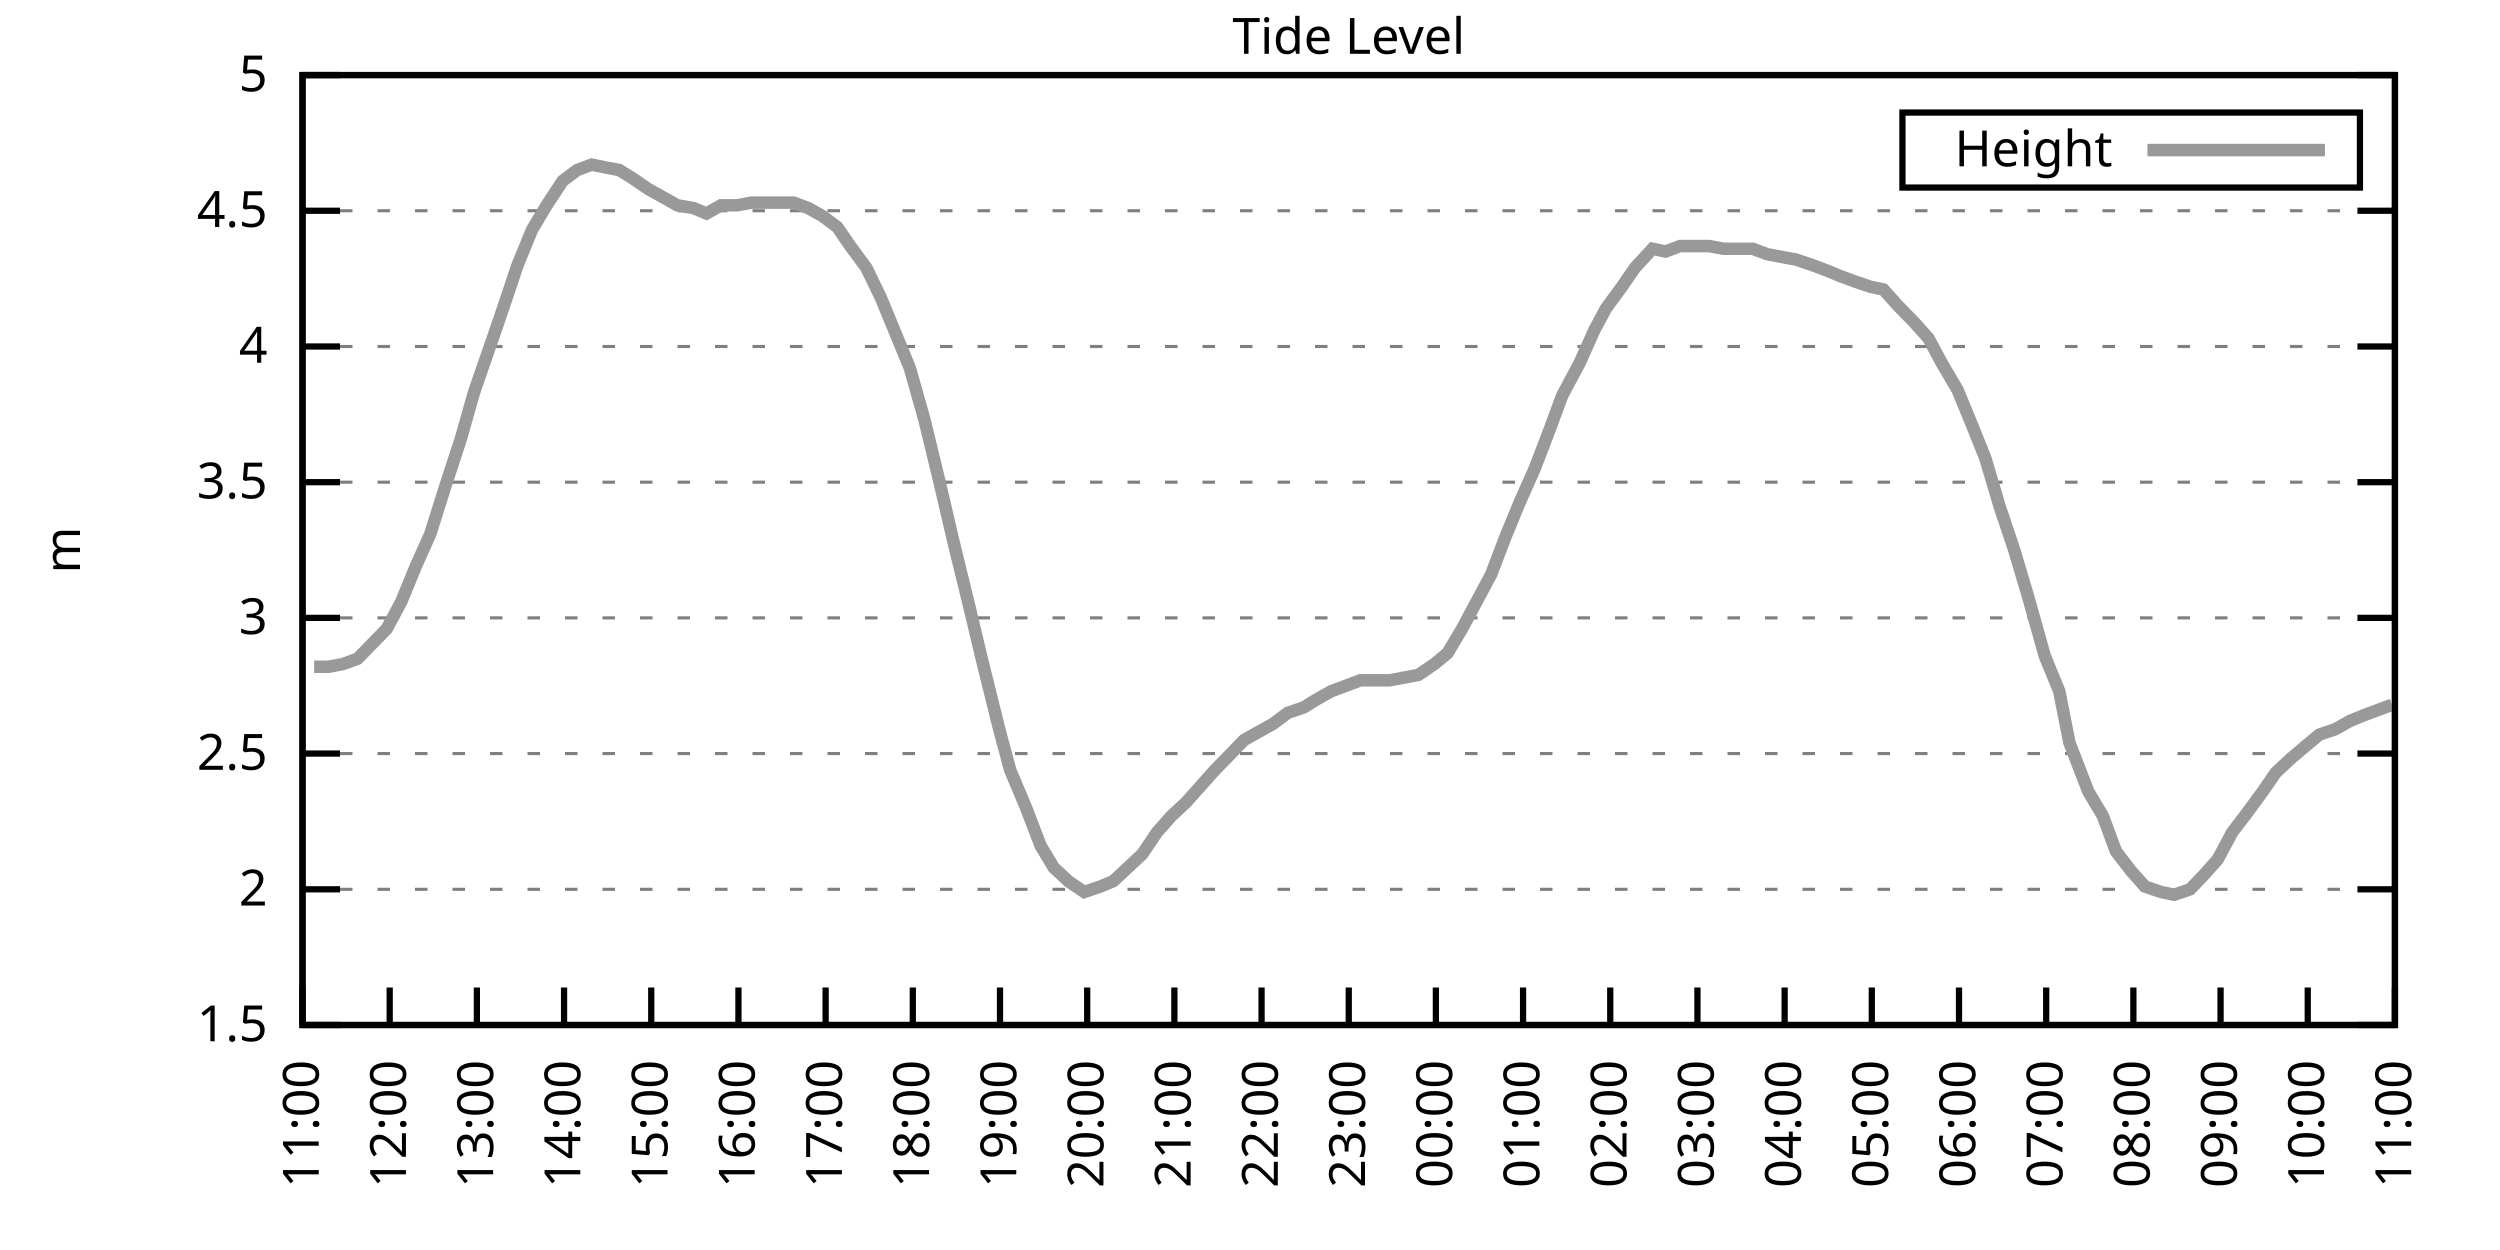
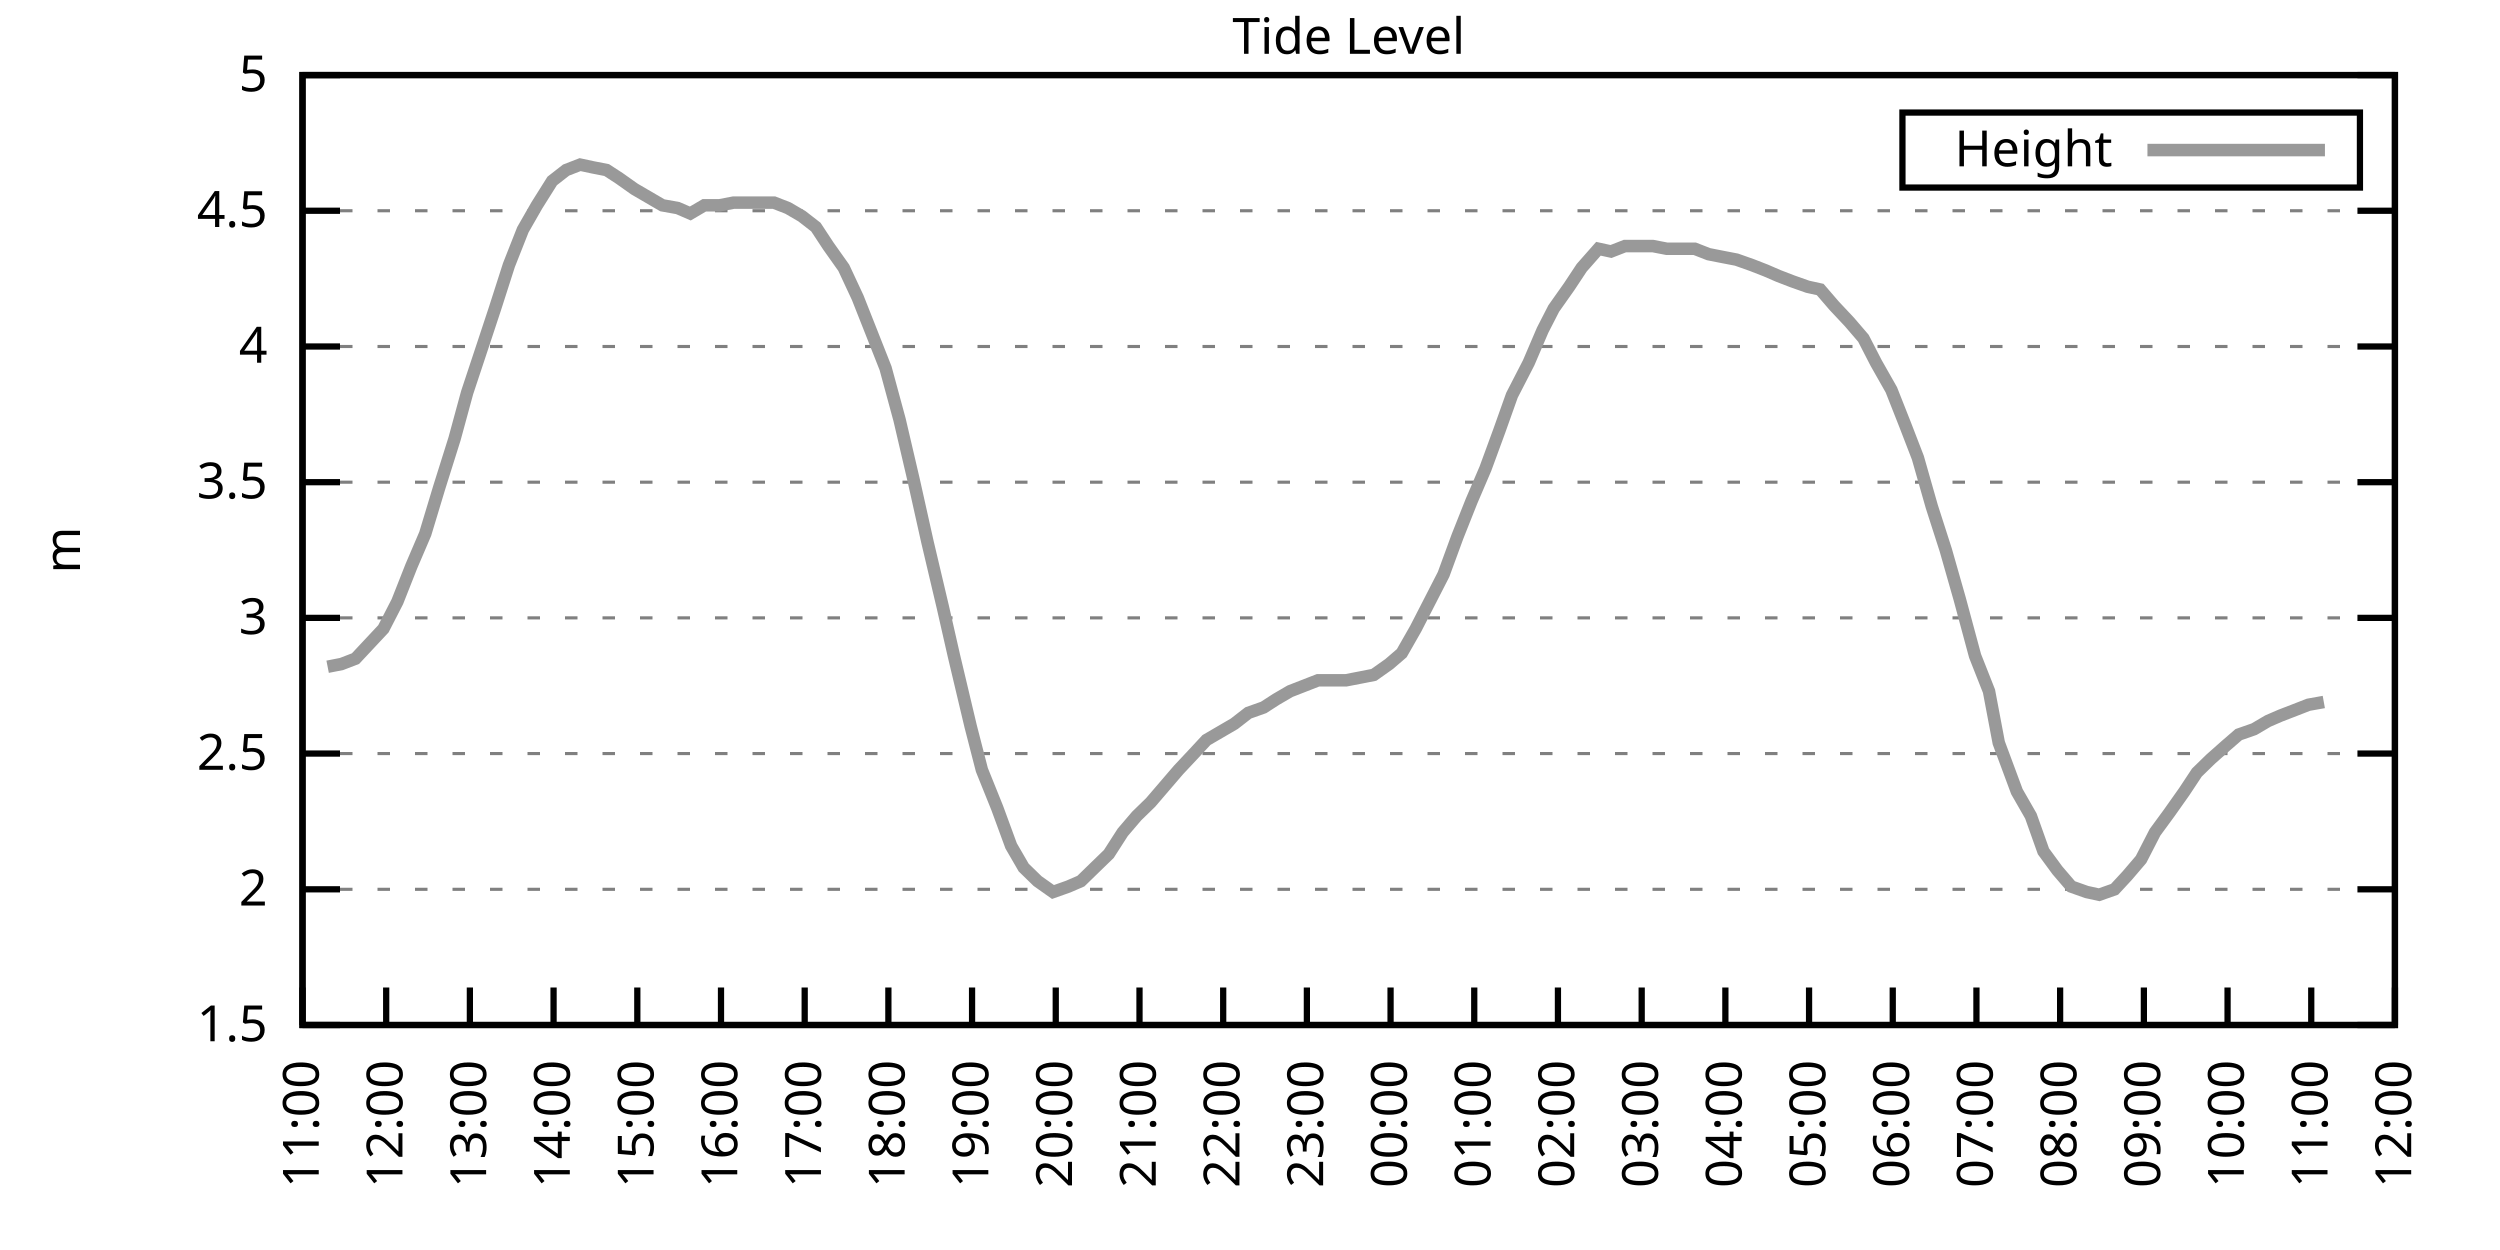
<svg xmlns="http://www.w3.org/2000/svg" xmlns:xlink="http://www.w3.org/1999/xlink" width="400" height="200" viewBox="0 0 400 200">
  <g id="gnuplot_canvas">
    <rect x="0" y="0" width="400" height="200" fill="none" />
    <defs>
      <circle id="gpDot" r="0.5" stroke-width="0.5" stroke="currentColor" />
      <path id="gpPt0" stroke-width="0.333" stroke="currentColor" d="M-1,0 h2 M0,-1 v2" />
      <path id="gpPt1" stroke-width="0.333" stroke="currentColor" d="M-1,-1 L1,1 M1,-1 L-1,1" />
      <path id="gpPt2" stroke-width="0.333" stroke="currentColor" d="M-1,0 L1,0 M0,-1 L0,1 M-1,-1 L1,1 M-1,1 L1,-1" />
      <rect id="gpPt3" stroke-width="0.333" stroke="currentColor" x="-1" y="-1" width="2" height="2" />
      <rect id="gpPt4" stroke-width="0.333" stroke="currentColor" fill="currentColor" x="-1" y="-1" width="2" height="2" />
      <circle id="gpPt5" stroke-width="0.333" stroke="currentColor" cx="0" cy="0" r="1" />
      <use xlink:href="#gpPt5" id="gpPt6" fill="currentColor" stroke="none" />
      <path id="gpPt7" stroke-width="0.333" stroke="currentColor" d="M0,-1.33 L-1.33,0.67 L1.33,0.67 z" />
      <use xlink:href="#gpPt7" id="gpPt8" fill="currentColor" stroke="none" />
      <use xlink:href="#gpPt7" id="gpPt9" stroke="currentColor" transform="rotate(180)" />
      <use xlink:href="#gpPt9" id="gpPt10" fill="currentColor" stroke="none" />
      <use xlink:href="#gpPt3" id="gpPt11" stroke="currentColor" transform="rotate(45)" />
      <use xlink:href="#gpPt11" id="gpPt12" fill="currentColor" stroke="none" />
      <path id="gpPt13" stroke-width="0.333" stroke="currentColor" d="M0,1.330 L1.265,0.411 L0.782,-1.067 L-0.782,-1.076 L-1.265,0.411 z" />
      <use xlink:href="#gpPt13" id="gpPt14" fill="currentColor" stroke="none" />
      <filter id="textbox" filterUnits="objectBoundingBox" x="0" y="0" height="1" width="1">
        <feFlood flood-color="white" flood-opacity="1" result="bgnd" />
        <feComposite in="SourceGraphic" in2="bgnd" operator="atop" />
      </filter>
      <filter id="greybox" filterUnits="objectBoundingBox" x="0" y="0" height="1" width="1">
        <feFlood flood-color="lightgrey" flood-opacity="1" result="grey" />
        <feComposite in="SourceGraphic" in2="grey" operator="atop" />
      </filter>
    </defs>
    <g fill="none" color="white" stroke="currentColor" stroke-width="1.00" stroke-linecap="butt" stroke-linejoin="miter">
</g>
    <g fill="none" color="black" stroke="currentColor" stroke-width="1.00" stroke-linecap="butt" stroke-linejoin="miter">
      <g stroke="none" shape-rendering="crispEdges">
        <polygon fill="rgb(255, 255, 255)" points="48.40,164.00 383.18,164.00 383.18,12.02 48.40,12.02 " />
      </g>
    </g>
    <g fill="none" color="black" stroke="currentColor" stroke-width="1.00" stroke-linecap="butt" stroke-linejoin="miter">
</g>
    <g fill="none" color="black" stroke="black" stroke-width="0.50" stroke-linecap="butt" stroke-linejoin="miter">
</g>
    <g fill="none" color="gray" stroke="currentColor" stroke-width="0.50" stroke-linecap="butt" stroke-linejoin="miter">
      <path stroke="gray" stroke-dasharray="2,4" class="gridline" d="M48.40,164.00 L383.19,164.00  " />
    </g>
    <g fill="none" color="gray" stroke="gray" stroke-width="1.00" stroke-linecap="butt" stroke-linejoin="miter">
</g>
    <g fill="none" color="black" stroke="currentColor" stroke-width="1.00" stroke-linecap="butt" stroke-linejoin="miter">
      <path stroke="black" d="M48.40,164.00 L54.40,164.00 M383.19,164.00 L377.19,164.00  " />
      <g transform="translate(42.80,166.60)" stroke="none" fill="black" font-family="Sans" font-size="8.00" text-anchor="end">
        <text>
          <tspan font-family="Sans"> 1.5</tspan>
        </text>
      </g>
    </g>
    <g fill="none" color="black" stroke="currentColor" stroke-width="1.00" stroke-linecap="butt" stroke-linejoin="miter">
</g>
    <g fill="none" color="black" stroke="black" stroke-width="0.50" stroke-linecap="butt" stroke-linejoin="miter">
</g>
    <g fill="none" color="gray" stroke="currentColor" stroke-width="0.50" stroke-linecap="butt" stroke-linejoin="miter">
      <path stroke="gray" stroke-dasharray="2,4" class="gridline" d="M48.40,142.29 L383.19,142.29  " />
    </g>
    <g fill="none" color="gray" stroke="gray" stroke-width="1.00" stroke-linecap="butt" stroke-linejoin="miter">
</g>
    <g fill="none" color="black" stroke="currentColor" stroke-width="1.00" stroke-linecap="butt" stroke-linejoin="miter">
      <path stroke="black" d="M48.40,142.29 L54.40,142.29 M383.19,142.29 L377.19,142.29  " />
      <g transform="translate(42.80,144.89)" stroke="none" fill="black" font-family="Sans" font-size="8.00" text-anchor="end">
        <text>
          <tspan font-family="Sans"> 2</tspan>
        </text>
      </g>
    </g>
    <g fill="none" color="black" stroke="currentColor" stroke-width="1.00" stroke-linecap="butt" stroke-linejoin="miter">
</g>
    <g fill="none" color="black" stroke="black" stroke-width="0.50" stroke-linecap="butt" stroke-linejoin="miter">
</g>
    <g fill="none" color="gray" stroke="currentColor" stroke-width="0.50" stroke-linecap="butt" stroke-linejoin="miter">
      <path stroke="gray" stroke-dasharray="2,4" class="gridline" d="M48.40,120.57 L383.19,120.57  " />
    </g>
    <g fill="none" color="gray" stroke="gray" stroke-width="1.00" stroke-linecap="butt" stroke-linejoin="miter">
</g>
    <g fill="none" color="black" stroke="currentColor" stroke-width="1.00" stroke-linecap="butt" stroke-linejoin="miter">
      <path stroke="black" d="M48.40,120.57 L54.40,120.57 M383.19,120.57 L377.19,120.57  " />
      <g transform="translate(42.80,123.17)" stroke="none" fill="black" font-family="Sans" font-size="8.00" text-anchor="end">
        <text>
          <tspan font-family="Sans"> 2.5</tspan>
        </text>
      </g>
    </g>
    <g fill="none" color="black" stroke="currentColor" stroke-width="1.00" stroke-linecap="butt" stroke-linejoin="miter">
</g>
    <g fill="none" color="black" stroke="black" stroke-width="0.50" stroke-linecap="butt" stroke-linejoin="miter">
</g>
    <g fill="none" color="gray" stroke="currentColor" stroke-width="0.50" stroke-linecap="butt" stroke-linejoin="miter">
      <path stroke="gray" stroke-dasharray="2,4" class="gridline" d="M48.40,98.86 L383.19,98.86  " />
    </g>
    <g fill="none" color="gray" stroke="gray" stroke-width="1.00" stroke-linecap="butt" stroke-linejoin="miter">
</g>
    <g fill="none" color="black" stroke="currentColor" stroke-width="1.00" stroke-linecap="butt" stroke-linejoin="miter">
      <path stroke="black" d="M48.40,98.86 L54.40,98.86 M383.19,98.86 L377.19,98.86  " />
      <g transform="translate(42.80,101.46)" stroke="none" fill="black" font-family="Sans" font-size="8.00" text-anchor="end">
        <text>
          <tspan font-family="Sans"> 3</tspan>
        </text>
      </g>
    </g>
    <g fill="none" color="black" stroke="currentColor" stroke-width="1.00" stroke-linecap="butt" stroke-linejoin="miter">
</g>
    <g fill="none" color="black" stroke="black" stroke-width="0.50" stroke-linecap="butt" stroke-linejoin="miter">
</g>
    <g fill="none" color="gray" stroke="currentColor" stroke-width="0.50" stroke-linecap="butt" stroke-linejoin="miter">
      <path stroke="gray" stroke-dasharray="2,4" class="gridline" d="M48.40,77.15 L383.19,77.15  " />
    </g>
    <g fill="none" color="gray" stroke="gray" stroke-width="1.00" stroke-linecap="butt" stroke-linejoin="miter">
</g>
    <g fill="none" color="black" stroke="currentColor" stroke-width="1.00" stroke-linecap="butt" stroke-linejoin="miter">
      <path stroke="black" d="M48.40,77.15 L54.40,77.15 M383.19,77.15 L377.19,77.15  " />
      <g transform="translate(42.80,79.75)" stroke="none" fill="black" font-family="Sans" font-size="8.00" text-anchor="end">
        <text>
          <tspan font-family="Sans"> 3.5</tspan>
        </text>
      </g>
    </g>
    <g fill="none" color="black" stroke="currentColor" stroke-width="1.00" stroke-linecap="butt" stroke-linejoin="miter">
</g>
    <g fill="none" color="black" stroke="black" stroke-width="0.50" stroke-linecap="butt" stroke-linejoin="miter">
</g>
    <g fill="none" color="gray" stroke="currentColor" stroke-width="0.50" stroke-linecap="butt" stroke-linejoin="miter">
      <path stroke="gray" stroke-dasharray="2,4" class="gridline" d="M48.40,55.44 L383.19,55.44  " />
    </g>
    <g fill="none" color="gray" stroke="gray" stroke-width="1.00" stroke-linecap="butt" stroke-linejoin="miter">
</g>
    <g fill="none" color="black" stroke="currentColor" stroke-width="1.00" stroke-linecap="butt" stroke-linejoin="miter">
      <path stroke="black" d="M48.40,55.44 L54.40,55.44 M383.19,55.44 L377.19,55.44  " />
      <g transform="translate(42.80,58.04)" stroke="none" fill="black" font-family="Sans" font-size="8.00" text-anchor="end">
        <text>
          <tspan font-family="Sans"> 4</tspan>
        </text>
      </g>
    </g>
    <g fill="none" color="black" stroke="currentColor" stroke-width="1.00" stroke-linecap="butt" stroke-linejoin="miter">
</g>
    <g fill="none" color="black" stroke="black" stroke-width="0.50" stroke-linecap="butt" stroke-linejoin="miter">
</g>
    <g fill="none" color="gray" stroke="currentColor" stroke-width="0.50" stroke-linecap="butt" stroke-linejoin="miter">
      <path stroke="gray" stroke-dasharray="2,4" class="gridline" d="M48.40,33.72 L383.19,33.72  " />
    </g>
    <g fill="none" color="gray" stroke="gray" stroke-width="1.00" stroke-linecap="butt" stroke-linejoin="miter">
</g>
    <g fill="none" color="black" stroke="currentColor" stroke-width="1.00" stroke-linecap="butt" stroke-linejoin="miter">
      <path stroke="black" d="M48.40,33.72 L54.40,33.72 M383.19,33.72 L377.19,33.72  " />
      <g transform="translate(42.80,36.32)" stroke="none" fill="black" font-family="Sans" font-size="8.00" text-anchor="end">
        <text>
          <tspan font-family="Sans"> 4.5</tspan>
        </text>
      </g>
    </g>
    <g fill="none" color="black" stroke="currentColor" stroke-width="1.00" stroke-linecap="butt" stroke-linejoin="miter">
</g>
    <g fill="none" color="black" stroke="black" stroke-width="0.50" stroke-linecap="butt" stroke-linejoin="miter">
</g>
    <g fill="none" color="gray" stroke="currentColor" stroke-width="0.50" stroke-linecap="butt" stroke-linejoin="miter">
      <path stroke="gray" stroke-dasharray="2,4" class="gridline" d="M48.40,12.01 L383.19,12.01  " />
    </g>
    <g fill="none" color="gray" stroke="gray" stroke-width="1.00" stroke-linecap="butt" stroke-linejoin="miter">
</g>
    <g fill="none" color="black" stroke="currentColor" stroke-width="1.00" stroke-linecap="butt" stroke-linejoin="miter">
      <path stroke="black" d="M48.40,12.01 L54.40,12.01 M383.19,12.01 L377.19,12.01  " />
      <g transform="translate(42.80,14.61)" stroke="none" fill="black" font-family="Sans" font-size="8.00" text-anchor="end">
        <text>
          <tspan font-family="Sans"> 5</tspan>
        </text>
      </g>
    </g>
    <g fill="none" color="black" stroke="currentColor" stroke-width="1.00" stroke-linecap="butt" stroke-linejoin="miter">
      <path stroke="black" d="M48.40,164.00 L48.40,158.00  " />
      <g transform="translate(51.00,169.60) rotate(270.00)" stroke="none" fill="black" font-family="Sans" font-size="8.00" text-anchor="end">
        <text>
          <tspan font-family="Sans">11:00</tspan>
        </text>
      </g>
    </g>
    <g fill="none" color="black" stroke="currentColor" stroke-width="1.00" stroke-linecap="butt" stroke-linejoin="miter">
-       <path stroke="black" d="M62.35,164.00 L62.35,158.00  " />
-       <g transform="translate(64.95,169.60) rotate(270.00)" stroke="none" fill="black" font-family="Sans" font-size="8.00" text-anchor="end">
+       <path stroke="black" d="M61.79,164.00 L61.79,158.00  " />
+       <g transform="translate(64.39,169.60) rotate(270.00)" stroke="none" fill="black" font-family="Sans" font-size="8.00" text-anchor="end">
        <text>
          <tspan font-family="Sans">12:00</tspan>
        </text>
      </g>
    </g>
    <g fill="none" color="black" stroke="currentColor" stroke-width="1.00" stroke-linecap="butt" stroke-linejoin="miter">
-       <path stroke="black" d="M76.30,164.00 L76.30,158.00  " />
-       <g transform="translate(78.90,169.60) rotate(270.00)" stroke="none" fill="black" font-family="Sans" font-size="8.00" text-anchor="end">
+       <path stroke="black" d="M75.18,164.00 L75.18,158.00  " />
+       <g transform="translate(77.78,169.60) rotate(270.00)" stroke="none" fill="black" font-family="Sans" font-size="8.00" text-anchor="end">
        <text>
          <tspan font-family="Sans">13:00</tspan>
        </text>
      </g>
    </g>
    <g fill="none" color="black" stroke="currentColor" stroke-width="1.00" stroke-linecap="butt" stroke-linejoin="miter">
-       <path stroke="black" d="M90.25,164.00 L90.25,158.00  " />
-       <g transform="translate(92.85,169.60) rotate(270.00)" stroke="none" fill="black" font-family="Sans" font-size="8.00" text-anchor="end">
+       <path stroke="black" d="M88.57,164.00 L88.57,158.00  " />
+       <g transform="translate(91.17,169.60) rotate(270.00)" stroke="none" fill="black" font-family="Sans" font-size="8.00" text-anchor="end">
        <text>
          <tspan font-family="Sans">14:00</tspan>
        </text>
      </g>
    </g>
    <g fill="none" color="black" stroke="currentColor" stroke-width="1.00" stroke-linecap="butt" stroke-linejoin="miter">
-       <path stroke="black" d="M104.20,164.00 L104.20,158.00  " />
-       <g transform="translate(106.80,169.60) rotate(270.00)" stroke="none" fill="black" font-family="Sans" font-size="8.00" text-anchor="end">
+       <path stroke="black" d="M101.97,164.00 L101.97,158.00  " />
+       <g transform="translate(104.57,169.60) rotate(270.00)" stroke="none" fill="black" font-family="Sans" font-size="8.00" text-anchor="end">
        <text>
          <tspan font-family="Sans">15:00</tspan>
        </text>
      </g>
    </g>
    <g fill="none" color="black" stroke="currentColor" stroke-width="1.00" stroke-linecap="butt" stroke-linejoin="miter">
-       <path stroke="black" d="M118.15,164.00 L118.15,158.00  " />
-       <g transform="translate(120.75,169.60) rotate(270.00)" stroke="none" fill="black" font-family="Sans" font-size="8.00" text-anchor="end">
+       <path stroke="black" d="M115.36,164.00 L115.36,158.00  " />
+       <g transform="translate(117.96,169.60) rotate(270.00)" stroke="none" fill="black" font-family="Sans" font-size="8.00" text-anchor="end">
        <text>
          <tspan font-family="Sans">16:00</tspan>
        </text>
      </g>
    </g>
    <g fill="none" color="black" stroke="currentColor" stroke-width="1.00" stroke-linecap="butt" stroke-linejoin="miter">
-       <path stroke="black" d="M132.10,164.00 L132.10,158.00  " />
-       <g transform="translate(134.70,169.60) rotate(270.00)" stroke="none" fill="black" font-family="Sans" font-size="8.00" text-anchor="end">
+       <path stroke="black" d="M128.75,164.00 L128.75,158.00  " />
+       <g transform="translate(131.35,169.60) rotate(270.00)" stroke="none" fill="black" font-family="Sans" font-size="8.00" text-anchor="end">
        <text>
          <tspan font-family="Sans">17:00</tspan>
        </text>
      </g>
    </g>
    <g fill="none" color="black" stroke="currentColor" stroke-width="1.00" stroke-linecap="butt" stroke-linejoin="miter">
-       <path stroke="black" d="M146.05,164.00 L146.05,158.00  " />
-       <g transform="translate(148.65,169.60) rotate(270.00)" stroke="none" fill="black" font-family="Sans" font-size="8.00" text-anchor="end">
+       <path stroke="black" d="M142.14,164.00 L142.14,158.00  " />
+       <g transform="translate(144.74,169.60) rotate(270.00)" stroke="none" fill="black" font-family="Sans" font-size="8.00" text-anchor="end">
        <text>
          <tspan font-family="Sans">18:00</tspan>
        </text>
      </g>
    </g>
    <g fill="none" color="black" stroke="currentColor" stroke-width="1.00" stroke-linecap="butt" stroke-linejoin="miter">
-       <path stroke="black" d="M160.00,164.00 L160.00,158.00  " />
-       <g transform="translate(162.60,169.60) rotate(270.00)" stroke="none" fill="black" font-family="Sans" font-size="8.00" text-anchor="end">
+       <path stroke="black" d="M155.53,164.00 L155.53,158.00  " />
+       <g transform="translate(158.13,169.60) rotate(270.00)" stroke="none" fill="black" font-family="Sans" font-size="8.00" text-anchor="end">
        <text>
          <tspan font-family="Sans">19:00</tspan>
        </text>
      </g>
    </g>
    <g fill="none" color="black" stroke="currentColor" stroke-width="1.00" stroke-linecap="butt" stroke-linejoin="miter">
-       <path stroke="black" d="M173.95,164.00 L173.95,158.00  " />
-       <g transform="translate(176.55,169.60) rotate(270.00)" stroke="none" fill="black" font-family="Sans" font-size="8.00" text-anchor="end">
+       <path stroke="black" d="M168.92,164.00 L168.92,158.00  " />
+       <g transform="translate(171.52,169.60) rotate(270.00)" stroke="none" fill="black" font-family="Sans" font-size="8.00" text-anchor="end">
        <text>
          <tspan font-family="Sans">20:00</tspan>
        </text>
      </g>
    </g>
    <g fill="none" color="black" stroke="currentColor" stroke-width="1.00" stroke-linecap="butt" stroke-linejoin="miter">
-       <path stroke="black" d="M187.90,164.00 L187.90,158.00  " />
-       <g transform="translate(190.50,169.60) rotate(270.00)" stroke="none" fill="black" font-family="Sans" font-size="8.00" text-anchor="end">
+       <path stroke="black" d="M182.32,164.00 L182.32,158.00  " />
+       <g transform="translate(184.92,169.60) rotate(270.00)" stroke="none" fill="black" font-family="Sans" font-size="8.00" text-anchor="end">
        <text>
          <tspan font-family="Sans">21:00</tspan>
        </text>
      </g>
    </g>
    <g fill="none" color="black" stroke="currentColor" stroke-width="1.00" stroke-linecap="butt" stroke-linejoin="miter">
-       <path stroke="black" d="M201.85,164.00 L201.85,158.00  " />
-       <g transform="translate(204.45,169.60) rotate(270.00)" stroke="none" fill="black" font-family="Sans" font-size="8.00" text-anchor="end">
+       <path stroke="black" d="M195.71,164.00 L195.71,158.00  " />
+       <g transform="translate(198.31,169.60) rotate(270.00)" stroke="none" fill="black" font-family="Sans" font-size="8.00" text-anchor="end">
        <text>
          <tspan font-family="Sans">22:00</tspan>
        </text>
      </g>
    </g>
    <g fill="none" color="black" stroke="currentColor" stroke-width="1.00" stroke-linecap="butt" stroke-linejoin="miter">
-       <path stroke="black" d="M215.80,164.00 L215.80,158.00  " />
-       <g transform="translate(218.40,169.60) rotate(270.00)" stroke="none" fill="black" font-family="Sans" font-size="8.00" text-anchor="end">
+       <path stroke="black" d="M209.10,164.00 L209.10,158.00  " />
+       <g transform="translate(211.70,169.60) rotate(270.00)" stroke="none" fill="black" font-family="Sans" font-size="8.00" text-anchor="end">
        <text>
          <tspan font-family="Sans">23:00</tspan>
        </text>
      </g>
    </g>
    <g fill="none" color="black" stroke="currentColor" stroke-width="1.00" stroke-linecap="butt" stroke-linejoin="miter">
-       <path stroke="black" d="M229.74,164.00 L229.74,158.00  " />
-       <g transform="translate(232.34,169.60) rotate(270.00)" stroke="none" fill="black" font-family="Sans" font-size="8.00" text-anchor="end">
+       <path stroke="black" d="M222.49,164.00 L222.49,158.00  " />
+       <g transform="translate(225.09,169.60) rotate(270.00)" stroke="none" fill="black" font-family="Sans" font-size="8.00" text-anchor="end">
        <text>
          <tspan font-family="Sans">00:00</tspan>
        </text>
      </g>
    </g>
    <g fill="none" color="black" stroke="currentColor" stroke-width="1.00" stroke-linecap="butt" stroke-linejoin="miter">
-       <path stroke="black" d="M243.69,164.00 L243.69,158.00  " />
-       <g transform="translate(246.29,169.60) rotate(270.00)" stroke="none" fill="black" font-family="Sans" font-size="8.00" text-anchor="end">
+       <path stroke="black" d="M235.88,164.00 L235.88,158.00  " />
+       <g transform="translate(238.48,169.60) rotate(270.00)" stroke="none" fill="black" font-family="Sans" font-size="8.00" text-anchor="end">
        <text>
          <tspan font-family="Sans">01:00</tspan>
        </text>
      </g>
    </g>
    <g fill="none" color="black" stroke="currentColor" stroke-width="1.00" stroke-linecap="butt" stroke-linejoin="miter">
-       <path stroke="black" d="M257.64,164.00 L257.64,158.00  " />
-       <g transform="translate(260.24,169.60) rotate(270.00)" stroke="none" fill="black" font-family="Sans" font-size="8.00" text-anchor="end">
+       <path stroke="black" d="M249.27,164.00 L249.27,158.00  " />
+       <g transform="translate(251.87,169.60) rotate(270.00)" stroke="none" fill="black" font-family="Sans" font-size="8.00" text-anchor="end">
        <text>
          <tspan font-family="Sans">02:00</tspan>
        </text>
      </g>
    </g>
    <g fill="none" color="black" stroke="currentColor" stroke-width="1.00" stroke-linecap="butt" stroke-linejoin="miter">
-       <path stroke="black" d="M271.59,164.00 L271.59,158.00  " />
-       <g transform="translate(274.19,169.60) rotate(270.00)" stroke="none" fill="black" font-family="Sans" font-size="8.00" text-anchor="end">
+       <path stroke="black" d="M262.67,164.00 L262.67,158.00  " />
+       <g transform="translate(265.27,169.60) rotate(270.00)" stroke="none" fill="black" font-family="Sans" font-size="8.00" text-anchor="end">
        <text>
          <tspan font-family="Sans">03:00</tspan>
        </text>
      </g>
    </g>
    <g fill="none" color="black" stroke="currentColor" stroke-width="1.00" stroke-linecap="butt" stroke-linejoin="miter">
-       <path stroke="black" d="M285.54,164.00 L285.54,158.00  " />
-       <g transform="translate(288.14,169.60) rotate(270.00)" stroke="none" fill="black" font-family="Sans" font-size="8.00" text-anchor="end">
+       <path stroke="black" d="M276.06,164.00 L276.06,158.00  " />
+       <g transform="translate(278.66,169.60) rotate(270.00)" stroke="none" fill="black" font-family="Sans" font-size="8.00" text-anchor="end">
        <text>
          <tspan font-family="Sans">04:00</tspan>
        </text>
      </g>
    </g>
    <g fill="none" color="black" stroke="currentColor" stroke-width="1.00" stroke-linecap="butt" stroke-linejoin="miter">
-       <path stroke="black" d="M299.49,164.00 L299.49,158.00  " />
-       <g transform="translate(302.09,169.60) rotate(270.00)" stroke="none" fill="black" font-family="Sans" font-size="8.00" text-anchor="end">
+       <path stroke="black" d="M289.45,164.00 L289.45,158.00  " />
+       <g transform="translate(292.05,169.60) rotate(270.00)" stroke="none" fill="black" font-family="Sans" font-size="8.00" text-anchor="end">
        <text>
          <tspan font-family="Sans">05:00</tspan>
        </text>
      </g>
    </g>
    <g fill="none" color="black" stroke="currentColor" stroke-width="1.00" stroke-linecap="butt" stroke-linejoin="miter">
-       <path stroke="black" d="M313.44,164.00 L313.44,158.00  " />
-       <g transform="translate(316.04,169.60) rotate(270.00)" stroke="none" fill="black" font-family="Sans" font-size="8.00" text-anchor="end">
+       <path stroke="black" d="M302.84,164.00 L302.84,158.00  " />
+       <g transform="translate(305.44,169.60) rotate(270.00)" stroke="none" fill="black" font-family="Sans" font-size="8.00" text-anchor="end">
        <text>
          <tspan font-family="Sans">06:00</tspan>
        </text>
      </g>
    </g>
    <g fill="none" color="black" stroke="currentColor" stroke-width="1.00" stroke-linecap="butt" stroke-linejoin="miter">
-       <path stroke="black" d="M327.39,164.00 L327.39,158.00  " />
-       <g transform="translate(329.99,169.60) rotate(270.00)" stroke="none" fill="black" font-family="Sans" font-size="8.00" text-anchor="end">
+       <path stroke="black" d="M316.23,164.00 L316.23,158.00  " />
+       <g transform="translate(318.83,169.60) rotate(270.00)" stroke="none" fill="black" font-family="Sans" font-size="8.00" text-anchor="end">
        <text>
          <tspan font-family="Sans">07:00</tspan>
        </text>
      </g>
    </g>
    <g fill="none" color="black" stroke="currentColor" stroke-width="1.00" stroke-linecap="butt" stroke-linejoin="miter">
-       <path stroke="black" d="M341.34,164.00 L341.34,158.00  " />
-       <g transform="translate(343.94,169.60) rotate(270.00)" stroke="none" fill="black" font-family="Sans" font-size="8.00" text-anchor="end">
+       <path stroke="black" d="M329.62,164.00 L329.62,158.00  " />
+       <g transform="translate(332.22,169.60) rotate(270.00)" stroke="none" fill="black" font-family="Sans" font-size="8.00" text-anchor="end">
        <text>
          <tspan font-family="Sans">08:00</tspan>
        </text>
      </g>
    </g>
    <g fill="none" color="black" stroke="currentColor" stroke-width="1.00" stroke-linecap="butt" stroke-linejoin="miter">
-       <path stroke="black" d="M355.29,164.00 L355.29,158.00  " />
-       <g transform="translate(357.89,169.60) rotate(270.00)" stroke="none" fill="black" font-family="Sans" font-size="8.00" text-anchor="end">
+       <path stroke="black" d="M343.02,164.00 L343.02,158.00  " />
+       <g transform="translate(345.62,169.60) rotate(270.00)" stroke="none" fill="black" font-family="Sans" font-size="8.00" text-anchor="end">
        <text>
          <tspan font-family="Sans">09:00</tspan>
        </text>
      </g>
    </g>
    <g fill="none" color="black" stroke="currentColor" stroke-width="1.00" stroke-linecap="butt" stroke-linejoin="miter">
-       <path stroke="black" d="M369.24,164.00 L369.24,158.00  " />
-       <g transform="translate(371.84,169.60) rotate(270.00)" stroke="none" fill="black" font-family="Sans" font-size="8.00" text-anchor="end">
+       <path stroke="black" d="M356.41,164.00 L356.41,158.00  " />
+       <g transform="translate(359.01,169.60) rotate(270.00)" stroke="none" fill="black" font-family="Sans" font-size="8.00" text-anchor="end">
        <text>
          <tspan font-family="Sans">10:00</tspan>
+         </text>
+       </g>
+     </g>
+     <g fill="none" color="black" stroke="currentColor" stroke-width="1.00" stroke-linecap="butt" stroke-linejoin="miter">
+       <path stroke="black" d="M369.80,164.00 L369.80,158.00  " />
+       <g transform="translate(372.40,169.60) rotate(270.00)" stroke="none" fill="black" font-family="Sans" font-size="8.00" text-anchor="end">
+         <text>
+           <tspan font-family="Sans">11:00</tspan>
        </text>
      </g>
    </g>
    <g fill="none" color="black" stroke="currentColor" stroke-width="1.00" stroke-linecap="butt" stroke-linejoin="miter">
      <path stroke="black" d="M383.19,164.00 L383.19,158.00  " />
      <g transform="translate(385.79,169.60) rotate(270.00)" stroke="none" fill="black" font-family="Sans" font-size="8.00" text-anchor="end">
        <text>
-           <tspan font-family="Sans">11:00</tspan>
+           <tspan font-family="Sans">12:00</tspan>
        </text>
      </g>
    </g>
    <g fill="none" color="black" stroke="currentColor" stroke-width="1.00" stroke-linecap="butt" stroke-linejoin="miter">
</g>
    <g fill="none" color="black" stroke="currentColor" stroke-width="1.00" stroke-linecap="butt" stroke-linejoin="miter">
      <path stroke="black" d="M48.40,12.01 L48.40,164.00 L383.19,164.00 L383.19,12.01 L48.40,12.01 Z  " />
    </g>
    <g fill="none" color="black" stroke="currentColor" stroke-width="1.00" stroke-linecap="butt" stroke-linejoin="miter">
</g>
    <g fill="none" color="black" stroke="currentColor" stroke-width="1.00" stroke-linecap="butt" stroke-linejoin="miter">
      <path stroke="black" d="M304.39,30.01 L304.39,18.01 L377.59,18.01 L377.59,30.01 L304.39,30.01 Z  " />
    </g>
    <g id="Tide_level_plot_1">
      <g fill="none" color="white" stroke="black" stroke-width="2.00" stroke-linecap="butt" stroke-linejoin="miter">
</g>
      <g fill="none" color="black" stroke="currentColor" stroke-width="2.00" stroke-linecap="butt" stroke-linejoin="miter">
        <g transform="translate(337.99,26.61)" stroke="none" fill="black" font-family="Sans" font-size="8.00" text-anchor="end">
          <text>
            <tspan font-family="Sans">Height</tspan>
          </text>
        </g>
      </g>
      <g fill="none" color="black" stroke="currentColor" stroke-width="2.00" stroke-linecap="butt" stroke-linejoin="miter">
-         <path stroke="rgb(153, 153, 153)" d="M343.59,24.01 L371.99,24.01 M50.26,106.68 L52.58,106.68 L54.91,106.24 L57.23,105.38 L61.88,100.60 L64.21,96.26   L66.53,90.61 L68.86,85.40 L71.18,78.02 L73.74,70.20 L75.83,62.82 L78.39,55.44 L80.48,49.36 L82.81,42.41   L85.13,36.76 L87.46,32.85 L90.02,28.95 L92.34,27.21 L94.67,26.34 L96.76,26.77 L99.08,27.21 L101.18,28.51   L103.73,30.25 L106.06,31.55 L108.38,32.85 L110.94,33.29 L113.03,34.16 L115.36,32.85 L117.92,32.85 L120.24,32.42   L126.98,32.42 L129.31,33.29 L131.63,34.59 L133.96,36.33 L136.05,39.37 L138.61,42.84 L140.93,47.62 L143.26,53.26   L145.58,58.91 L147.91,67.16 L150.23,76.71 L152.56,86.70 L155.11,97.12 L156.97,104.94 L159.76,116.23 L161.62,123.18   L164.18,129.26 L166.51,135.34 L168.60,138.81 L170.92,140.98 L173.48,142.72 L176.04,141.85 L178.13,140.98 L180.46,138.81   L182.78,136.64 L185.11,133.17 L187.43,130.56 L189.76,128.39 L192.08,125.79 L194.41,123.18 L196.96,120.57 L199.06,118.40   L201.38,117.10 L203.71,115.80 L206.03,114.06 L208.59,113.19 L210.68,111.89 L213.01,110.59 L215.33,109.72 L217.65,108.85   L219.98,108.85 L222.30,108.85 L224.63,108.42 L226.95,107.98 L229.51,106.24 L231.60,104.51 L233.93,100.60 L236.25,96.26   L238.58,91.91 L240.90,85.83 L243.23,80.19 L245.55,74.98 L247.88,68.90 L249.97,63.25 L252.76,58.04 L255.09,52.83   L256.95,49.36 L259.50,45.88 L261.60,42.84 L264.39,39.80 L266.48,40.24 L268.80,39.37 L271.13,39.37 L273.45,39.37   L275.78,39.80 L278.34,39.80 L280.43,39.80 L282.75,40.67 L285.08,41.11 L287.40,41.54 L289.96,42.41 L292.29,43.28   L294.38,44.15 L296.70,45.01 L299.26,45.88 L301.35,46.32 L303.68,48.92 L306.23,51.53 L308.56,54.13 L310.65,58.04   L313.21,62.38 L315.53,68.03 L317.63,73.24 L319.95,81.06 L322.28,88.00 L324.60,95.82 L327.16,104.94 L329.48,110.59   L331.11,118.84 L334.13,126.65 L336.46,130.56 L338.55,136.21 L340.88,139.25 L343.20,141.85 L345.76,142.72 L347.85,143.16   L350.41,142.29 L352.50,140.12 L354.83,137.51 L357.15,133.17 L359.48,130.13 L362.03,126.65 L364.13,123.61 L366.45,121.44   L369.01,119.27 L371.10,117.53 L373.66,116.67 L375.98,115.36 L378.08,114.49 L380.40,113.63 L382.73,112.76  " />
+         <path stroke="rgb(153, 153, 153)" d="M343.59,24.01 L371.99,24.01 M52.42,106.68 L54.65,106.24 L56.88,105.38 L61.35,100.60 L63.58,96.26 L65.81,90.61   L68.04,85.40 L70.27,78.02 L72.73,70.20 L74.74,62.82 L77.19,55.44 L79.20,49.36 L81.43,42.41 L83.66,36.76   L85.90,32.85 L88.35,28.95 L90.58,27.21 L92.82,26.34 L94.82,26.77 L97.06,27.21 L99.06,28.51 L101.52,30.25   L103.75,31.55 L105.98,32.85 L108.44,33.29 L110.45,34.16 L112.68,32.85 L115.13,32.85 L117.37,32.42 L123.84,32.42   L126.07,33.29 L128.30,34.59 L130.54,36.33 L132.54,39.37 L135.00,42.84 L137.23,47.62 L139.46,53.26 L141.69,58.91   L143.93,67.16 L146.16,76.71 L148.39,86.70 L150.85,97.12 L152.63,104.94 L155.31,116.23 L157.10,123.18 L159.55,129.26   L161.78,135.34 L163.79,138.81 L166.02,140.98 L168.48,142.72 L170.93,141.85 L172.94,140.98 L175.17,138.81 L177.41,136.64   L179.64,133.17 L181.87,130.56 L184.10,128.39 L186.33,125.79 L188.57,123.18 L191.02,120.57 L193.03,118.40 L195.26,117.10   L197.49,115.80 L199.73,114.06 L202.18,113.19 L204.19,111.89 L206.42,110.59 L208.65,109.72 L210.88,108.85 L213.12,108.85   L215.35,108.85 L217.58,108.42 L219.81,107.98 L222.27,106.24 L224.28,104.51 L226.51,100.60 L228.74,96.26 L230.97,91.91   L233.20,85.83 L235.44,80.19 L237.67,74.98 L239.90,68.90 L241.91,63.25 L244.59,58.04 L246.82,52.83 L248.60,49.36   L251.06,45.88 L253.07,42.84 L255.75,39.80 L257.76,40.24 L259.99,39.37 L262.22,39.37 L264.45,39.37 L266.68,39.80   L269.14,39.80 L271.15,39.80 L273.38,40.67 L275.61,41.11 L277.84,41.54 L280.30,42.41 L282.53,43.28 L284.54,44.15   L286.77,45.01 L289.23,45.88 L291.23,46.32 L293.47,48.92 L295.92,51.53 L298.15,54.13 L300.16,58.04 L302.62,62.38   L304.85,68.03 L306.86,73.24 L309.09,81.06 L311.32,88.00 L313.55,95.82 L316.01,104.94 L318.24,110.59 L319.80,118.84   L322.70,126.65 L324.94,130.56 L326.95,136.21 L329.18,139.25 L331.41,141.85 L333.86,142.72 L335.87,143.16 L338.33,142.29   L340.34,140.12 L342.57,137.51 L344.80,133.17 L347.03,130.13 L349.49,126.65 L351.50,123.61 L353.73,121.44 L356.18,119.27   L358.19,117.53 L360.65,116.67 L362.88,115.36 L364.89,114.49 L367.12,113.63 L369.35,112.76 L371.81,112.32  " />
      </g>
    </g>
    <g fill="none" color="black" stroke="currentColor" stroke-width="2.00" stroke-linecap="butt" stroke-linejoin="miter">
</g>
    <g fill="none" color="black" stroke="black" stroke-width="1.00" stroke-linecap="butt" stroke-linejoin="miter">
</g>
    <g fill="none" color="black" stroke="currentColor" stroke-width="1.00" stroke-linecap="butt" stroke-linejoin="miter">
      <path stroke="black" d="M48.40,12.01 L48.40,164.00 L383.19,164.00 L383.19,12.01 L48.40,12.01 Z  " />
      <g transform="translate(12.80,88.01) rotate(270.00)" stroke="none" fill="black" font-family="Sans" font-size="8.00" text-anchor="middle">
        <text>
          <tspan font-family="Sans">m</tspan>
        </text>
      </g>
    </g>
    <g fill="none" color="black" stroke="currentColor" stroke-width="1.00" stroke-linecap="butt" stroke-linejoin="miter">
</g>
    <g fill="none" color="black" stroke="currentColor" stroke-width="1.00" stroke-linecap="butt" stroke-linejoin="miter">
      <g transform="translate(215.79,8.61)" stroke="none" fill="black" font-family="Sans" font-size="8.00" text-anchor="middle">
        <text>
          <tspan font-family="Sans">Tide Level</tspan>
        </text>
      </g>
    </g>
    <g fill="none" color="black" stroke="currentColor" stroke-width="1.00" stroke-linecap="butt" stroke-linejoin="miter">
</g>
  </g>
</svg>
